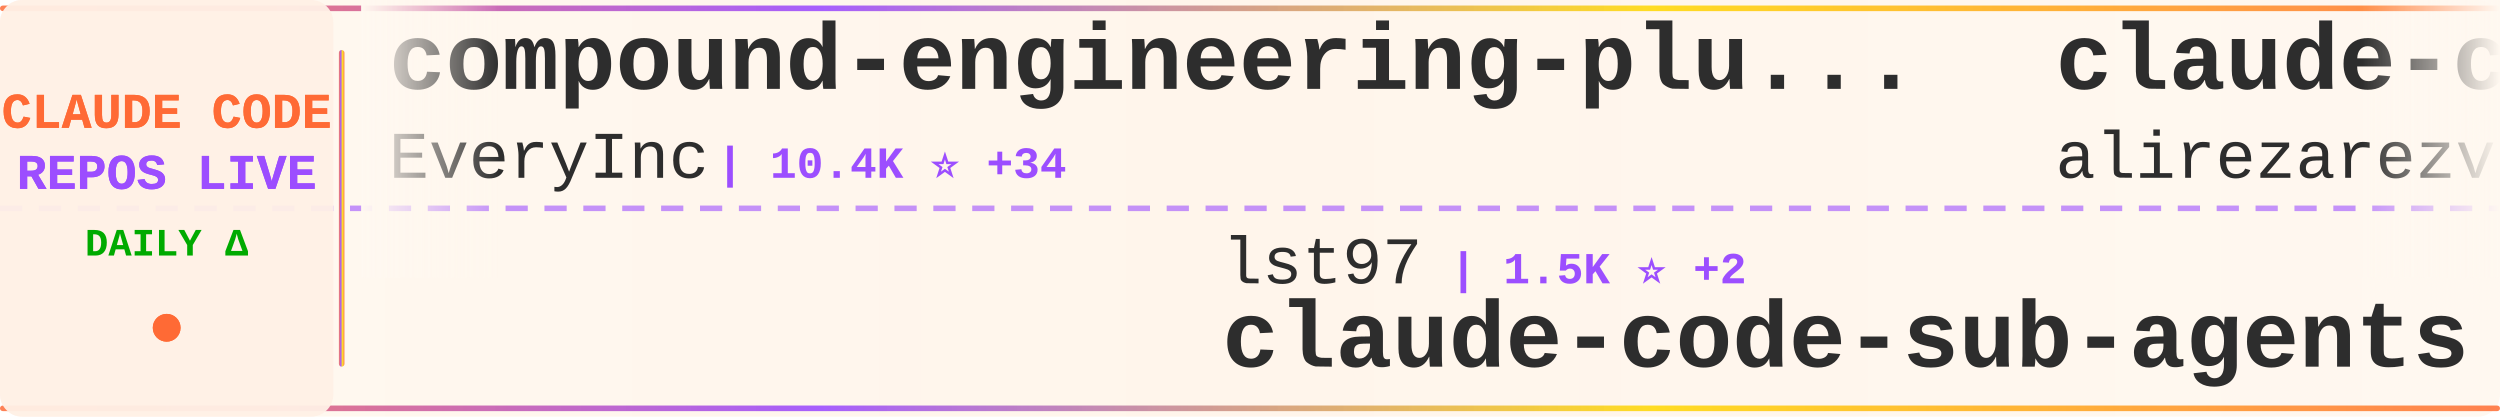
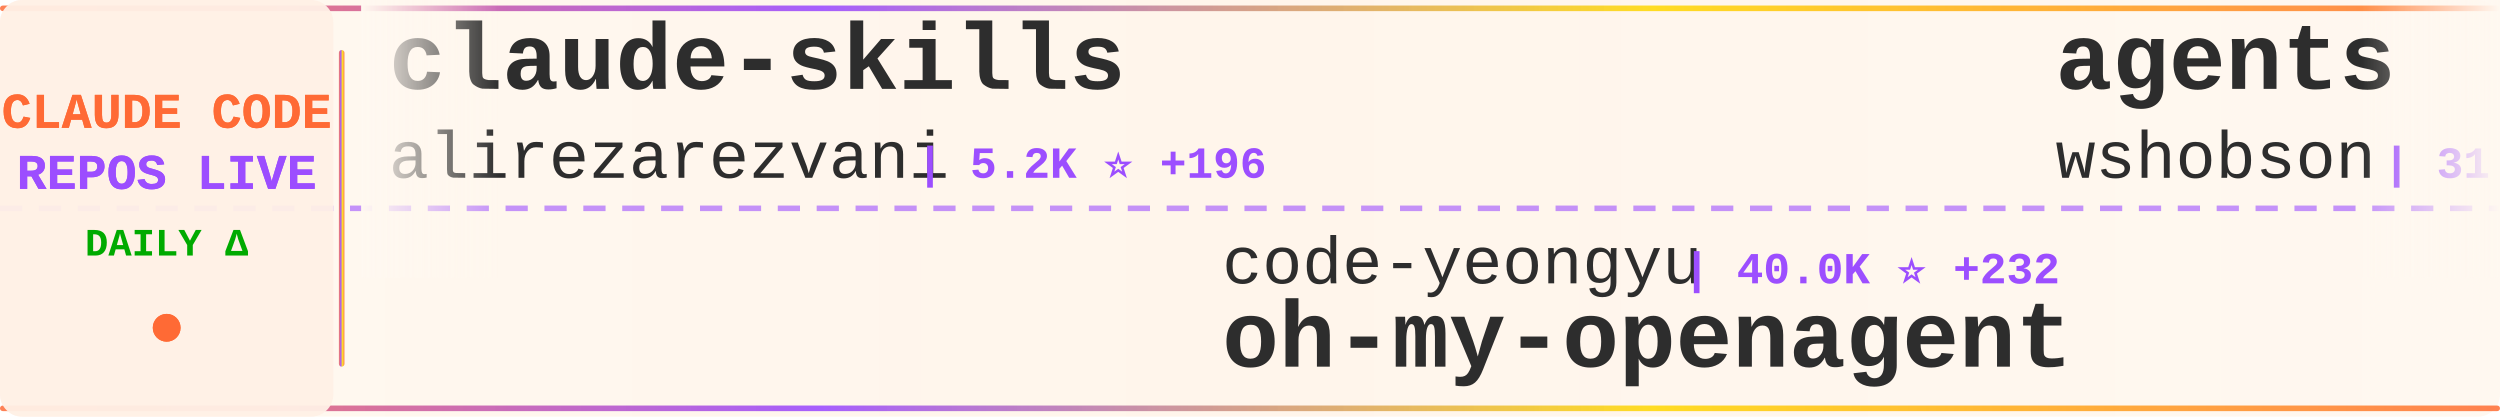
<svg xmlns="http://www.w3.org/2000/svg" width="900" height="150">
  <defs>
    <linearGradient id="tickerBg" x1="0%" y1="0%" x2="100%" y2="0%">
      <stop offset="0%" style="stop-color:#fff8f0;stop-opacity:0.98" />
      <stop offset="50%" style="stop-color:#fff5eb;stop-opacity:1" />
      <stop offset="100%" style="stop-color:#fff8f0;stop-opacity:0.98" />
    </linearGradient>
    <linearGradient id="borderGrad" x1="0%" y1="0%" x2="100%" y2="0%">
      <stop offset="0%" style="stop-color:#FF6B35;stop-opacity:0.85">
        <animate attributeName="stop-opacity" values="0.85;1;0.85" dur="2s" repeatCount="indefinite" />
      </stop>
      <stop offset="33%" style="stop-color:#9C4EFF;stop-opacity:0.9">
        <animate attributeName="stop-opacity" values="0.9;1;0.9" dur="2.2s" repeatCount="indefinite" />
      </stop>
      <stop offset="66%" style="stop-color:#FFD700;stop-opacity:0.85">
        <animate attributeName="stop-opacity" values="0.85;1;0.85" dur="1.8s" repeatCount="indefinite" />
      </stop>
      <stop offset="100%" style="stop-color:#FF6B35;stop-opacity:0.85">
        <animate attributeName="stop-opacity" values="0.85;1;0.85" dur="2s" repeatCount="indefinite" />
      </stop>
    </linearGradient>
    <filter id="textGlow">
      <feGaussianBlur stdDeviation="0.15" result="coloredBlur" />
      <feMerge>
        <feMergeNode in="coloredBlur" />
        <feMergeNode in="SourceGraphic" />
      </feMerge>
    </filter>
    <filter id="metricGlow">
      <feGaussianBlur stdDeviation="0.2" result="coloredBlur" />
      <feMerge>
        <feMergeNode in="coloredBlur" />
        <feMergeNode in="SourceGraphic" />
      </feMerge>
    </filter>
    <linearGradient id="leftFade" x1="0%" y1="0%" x2="100%" y2="0%">
      <stop offset="0%" style="stop-color:#fff8f0;stop-opacity:1" />
      <stop offset="100%" style="stop-color:#fff8f0;stop-opacity:0" />
    </linearGradient>
    <linearGradient id="rightFade" x1="0%" y1="0%" x2="100%" y2="0%">
      <stop offset="0%" style="stop-color:#fff8f0;stop-opacity:0" />
      <stop offset="100%" style="stop-color:#fff8f0;stop-opacity:1" />
    </linearGradient>
  </defs>
  <rect width="900" height="150" fill="url(#tickerBg)" rx="8" />
  <rect x="0" y="2" width="900" height="2" fill="url(#borderGrad)" rx="1" />
  <rect x="0" y="146" width="900" height="2" fill="url(#borderGrad)" rx="1" />
  <line x1="0" y1="75" x2="900" y2="75" stroke="#9C4EFF" stroke-width="2" stroke-dasharray="8 6" opacity="0.6" />
  <rect x="0" y="0" width="120" height="150" fill="#fff0e6" opacity="0.95" rx="8" />
  <text x="60" y="46" font-family="'Courier New', monospace" font-size="18" font-weight="bold" fill="#FF6B35" text-anchor="middle" filter="url(#textGlow)">
    CLAUDE CODE
  </text>
  <text x="60" y="68" font-family="'Courier New', monospace" font-size="18" font-weight="bold" fill="#9C4EFF" text-anchor="middle" filter="url(#textGlow)">
    REPOS LIVE
  </text>
  <text x="60" y="92" font-family="'Courier New', monospace" font-size="14" font-weight="bold" fill="#00aa00" text-anchor="middle">
    DAILY Δ
  </text>
  <circle cx="60" cy="118" r="5" fill="#FF6B35" filter="url(#metricGlow)">
    <animate attributeName="r" values="4;6;4" dur="1.5s" repeatCount="indefinite" />
    <animate attributeName="opacity" values="0.6;1;0.6" dur="1.5s" repeatCount="indefinite" />
  </circle>
  <rect x="122" y="18" width="2" height="114" fill="url(#borderGrad)" rx="1" />
  <clipPath id="tickerClip">
    <rect x="130" y="0" width="770" height="150" />
  </clipPath>
  <g clip-path="url(#tickerClip)">
    <g id="tickerItems">
      <animateTransform attributeName="transform" attributeType="XML" type="translate" from="0 0" to="-3000 0" dur="54s" repeatCount="indefinite" />
      <g transform="translate(0, 0)">
-         <text x="140" y="32" font-family="'Courier New', monospace" font-size="34" font-weight="bold" fill="#2d2d2d">compound-engineering-plu...</text>
-         <text x="140" y="64" font-family="'Courier New', monospace" font-size="24" font-weight="normal" fill="#2d2d2d" opacity="1.0">EveryInc</text>
-         <text x="258" y="64" font-family="'Courier New', monospace" font-size="16" font-weight="bold" fill="#9C4EFF"> | 10.4K ⭐ +34</text>
+         <text x="140" y="32" font-family="'Courier New', monospace" font-size="34" font-weight="bold" fill="#2d2d2d">claude-skills</text>
+         <text x="140" y="64" font-family="'Courier New', monospace" font-size="24" font-weight="normal" fill="#2d2d2d" opacity="1.0">alirezarezvani</text>
+         <text x="330" y="64" font-family="'Courier New', monospace" font-size="16" font-weight="bold" fill="#9C4EFF"> | 5.2K ⭐ +196</text>
      </g>
      <g transform="translate(300, 0)">
-         <text x="140" y="102" font-family="'Courier New', monospace" font-size="24" font-weight="normal" fill="#2d2d2d" opacity="1.0">lst97</text>
-         <text x="222" y="102" font-family="'Courier New', monospace" font-size="16" font-weight="bold" fill="#9C4EFF"> | 1.5K ⭐ +2</text>
-         <text x="140" y="132" font-family="'Courier New', monospace" font-size="34" font-weight="bold" fill="#2d2d2d">claude-code-sub-agents</text>
+         <text x="140" y="102" font-family="'Courier New', monospace" font-size="24" font-weight="normal" fill="#2d2d2d" opacity="1.0">code-yeongyu</text>
+         <text x="306" y="102" font-family="'Courier New', monospace" font-size="16" font-weight="bold" fill="#9C4EFF"> | 40.0K ⭐ +232</text>
+         <text x="140" y="132" font-family="'Courier New', monospace" font-size="34" font-weight="bold" fill="#2d2d2d">oh-my-openagent</text>
      </g>
      <g transform="translate(600, 0)">
-         <text x="140" y="32" font-family="'Courier New', monospace" font-size="34" font-weight="bold" fill="#2d2d2d">claude-code-tresor</text>
-         <text x="140" y="64" font-family="'Courier New', monospace" font-size="24" font-weight="normal" fill="#2d2d2d" opacity="1.0">alirezarezvani</text>
-         <text x="330" y="64" font-family="'Courier New', monospace" font-size="16" font-weight="bold" fill="#9C4EFF"> | 616 ⭐ +7</text>
+         <text x="140" y="32" font-family="'Courier New', monospace" font-size="34" font-weight="bold" fill="#2d2d2d">agents</text>
+         <text x="140" y="64" font-family="'Courier New', monospace" font-size="24" font-weight="normal" fill="#2d2d2d" opacity="1.0">wshobson</text>
+         <text x="258" y="64" font-family="'Courier New', monospace" font-size="16" font-weight="bold" fill="#9C4EFF"> | 31.3K ⭐ +67</text>
      </g>
      <g transform="translate(900, 0)">
-         <text x="140" y="102" font-family="'Courier New', monospace" font-size="24" font-weight="normal" fill="#2d2d2d" opacity="1.0">pchalasani</text>
-         <text x="282" y="102" font-family="'Courier New', monospace" font-size="16" font-weight="bold" fill="#9C4EFF"> | 1.6K ⭐</text>
-         <text x="140" y="132" font-family="'Courier New', monospace" font-size="34" font-weight="bold" fill="#2d2d2d">claude-code-tools</text>
+         <text x="140" y="102" font-family="'Courier New', monospace" font-size="24" font-weight="normal" fill="#2d2d2d" opacity="1.0">frankbria</text>
+         <text x="270" y="102" font-family="'Courier New', monospace" font-size="16" font-weight="bold" fill="#9C4EFF"> | 7.8K ⭐ +35</text>
+         <text x="140" y="132" font-family="'Courier New', monospace" font-size="34" font-weight="bold" fill="#2d2d2d">ralph-claude-code</text>
      </g>
      <g transform="translate(1200, 0)">
-         <text x="140" y="32" font-family="'Courier New', monospace" font-size="34" font-weight="bold" fill="#2d2d2d">claude-code-security-rev...</text>
-         <text x="140" y="64" font-family="'Courier New', monospace" font-size="24" font-weight="normal" fill="#2d2d2d" opacity="1.0">anthropics</text>
-         <text x="282" y="64" font-family="'Courier New', monospace" font-size="16" font-weight="bold" fill="#9C4EFF"> | 3.8K ⭐ +15</text>
+         <text x="140" y="32" font-family="'Courier New', monospace" font-size="34" font-weight="bold" fill="#2d2d2d">claude-code-guide</text>
+         <text x="140" y="64" font-family="'Courier New', monospace" font-size="24" font-weight="normal" fill="#2d2d2d" opacity="1.0">zebbern</text>
+         <text x="246" y="64" font-family="'Courier New', monospace" font-size="16" font-weight="bold" fill="#9C4EFF"> | 3.6K ⭐ +11</text>
      </g>
      <g transform="translate(1500, 0)">
-         <text x="140" y="102" font-family="'Courier New', monospace" font-size="24" font-weight="normal" fill="#2d2d2d" opacity="1.0">Maciek-roboblog</text>
-         <text x="342" y="102" font-family="'Courier New', monospace" font-size="16" font-weight="bold" fill="#9C4EFF"> | 6.9K ⭐ +14</text>
-         <text x="140" y="132" font-family="'Courier New', monospace" font-size="34" font-weight="bold" fill="#2d2d2d">Claude-Code-Usage-Monito...</text>
+         <text x="140" y="102" font-family="'Courier New', monospace" font-size="24" font-weight="normal" fill="#2d2d2d" opacity="1.0">zhukunpenglinyutong</text>
+         <text x="390" y="102" font-family="'Courier New', monospace" font-size="16" font-weight="bold" fill="#9C4EFF"> | 1.7K ⭐ +46</text>
+         <text x="140" y="132" font-family="'Courier New', monospace" font-size="34" font-weight="bold" fill="#2d2d2d">idea-claude-code-gui</text>
      </g>
      <g transform="translate(1800, 0)">
-         <text x="140" y="32" font-family="'Courier New', monospace" font-size="34" font-weight="bold" fill="#2d2d2d">claude_code_bridge</text>
-         <text x="140" y="64" font-family="'Courier New', monospace" font-size="24" font-weight="normal" fill="#2d2d2d" opacity="1.0">bfly123</text>
-         <text x="246" y="64" font-family="'Courier New', monospace" font-size="16" font-weight="bold" fill="#9C4EFF"> | 1.6K ⭐ +14</text>
+         <text x="140" y="32" font-family="'Courier New', monospace" font-size="34" font-weight="bold" fill="#2d2d2d">nanoclaw</text>
+         <text x="140" y="64" font-family="'Courier New', monospace" font-size="24" font-weight="normal" fill="#2d2d2d" opacity="1.0">qwibitai</text>
+         <text x="258" y="64" font-family="'Courier New', monospace" font-size="16" font-weight="bold" fill="#9C4EFF"> | 23.0K ⭐ +397</text>
      </g>
      <g transform="translate(2100, 0)">
-         <text x="140" y="102" font-family="'Courier New', monospace" font-size="24" font-weight="normal" fill="#2d2d2d" opacity="1.0">anthropics</text>
-         <text x="282" y="102" font-family="'Courier New', monospace" font-size="16" font-weight="bold" fill="#9C4EFF"> | 606 ⭐ +3</text>
-         <text x="140" y="132" font-family="'Courier New', monospace" font-size="34" font-weight="bold" fill="#2d2d2d">claude-code-base-action</text>
+         <text x="140" y="102" font-family="'Courier New', monospace" font-size="24" font-weight="normal" fill="#2d2d2d" opacity="1.0">severity1</text>
+         <text x="270" y="102" font-family="'Courier New', monospace" font-size="16" font-weight="bold" fill="#9C4EFF"> | 1.3K ⭐ +9</text>
+         <text x="140" y="132" font-family="'Courier New', monospace" font-size="34" font-weight="bold" fill="#2d2d2d">claude-code-prompt-impro...</text>
      </g>
      <g transform="translate(2400, 0)">
        <text x="140" y="32" font-family="'Courier New', monospace" font-size="34" font-weight="bold" fill="#2d2d2d">awesome-claude-code-tool...</text>
        <text x="140" y="64" font-family="'Courier New', monospace" font-size="24" font-weight="normal" fill="#2d2d2d" opacity="1.0">rohitg00</text>
-         <text x="258" y="64" font-family="'Courier New', monospace" font-size="16" font-weight="bold" fill="#9C4EFF"> | 802 ⭐ +60</text>
+         <text x="258" y="64" font-family="'Courier New', monospace" font-size="16" font-weight="bold" fill="#9C4EFF"> | 807 ⭐ +44</text>
      </g>
      <g transform="translate(2700, 0)">
-         <text x="140" y="102" font-family="'Courier New', monospace" font-size="24" font-weight="normal" fill="#2d2d2d" opacity="1.0">anthropics</text>
-         <text x="282" y="102" font-family="'Courier New', monospace" font-size="16" font-weight="bold" fill="#9C4EFF"> | 6.3K ⭐ +22</text>
-         <text x="140" y="132" font-family="'Courier New', monospace" font-size="34" font-weight="bold" fill="#2d2d2d">claude-code-action</text>
+         <text x="140" y="102" font-family="'Courier New', monospace" font-size="24" font-weight="normal" fill="#2d2d2d" opacity="1.0">revfactory</text>
+         <text x="282" y="102" font-family="'Courier New', monospace" font-size="16" font-weight="bold" fill="#9C4EFF"> | 761 ⭐ +1</text>
+         <text x="140" y="132" font-family="'Courier New', monospace" font-size="34" font-weight="bold" fill="#2d2d2d">claude-code-mastering</text>
      </g>
      <g transform="translate(3000, 0)">
-         <text x="140" y="32" font-family="'Courier New', monospace" font-size="34" font-weight="bold" fill="#2d2d2d">compound-engineering-plu...</text>
-         <text x="140" y="64" font-family="'Courier New', monospace" font-size="24" font-weight="normal" fill="#2d2d2d" opacity="1.0">EveryInc</text>
-         <text x="258" y="64" font-family="'Courier New', monospace" font-size="16" font-weight="bold" fill="#9C4EFF"> | 10.4K ⭐ +34</text>
+         <text x="140" y="32" font-family="'Courier New', monospace" font-size="34" font-weight="bold" fill="#2d2d2d">claude-skills</text>
+         <text x="140" y="64" font-family="'Courier New', monospace" font-size="24" font-weight="normal" fill="#2d2d2d" opacity="1.0">alirezarezvani</text>
+         <text x="330" y="64" font-family="'Courier New', monospace" font-size="16" font-weight="bold" fill="#9C4EFF"> | 5.2K ⭐ +196</text>
      </g>
      <g transform="translate(3300, 0)">
-         <text x="140" y="102" font-family="'Courier New', monospace" font-size="24" font-weight="normal" fill="#2d2d2d" opacity="1.0">lst97</text>
-         <text x="222" y="102" font-family="'Courier New', monospace" font-size="16" font-weight="bold" fill="#9C4EFF"> | 1.5K ⭐ +2</text>
-         <text x="140" y="132" font-family="'Courier New', monospace" font-size="34" font-weight="bold" fill="#2d2d2d">claude-code-sub-agents</text>
+         <text x="140" y="102" font-family="'Courier New', monospace" font-size="24" font-weight="normal" fill="#2d2d2d" opacity="1.0">code-yeongyu</text>
+         <text x="306" y="102" font-family="'Courier New', monospace" font-size="16" font-weight="bold" fill="#9C4EFF"> | 40.0K ⭐ +232</text>
+         <text x="140" y="132" font-family="'Courier New', monospace" font-size="34" font-weight="bold" fill="#2d2d2d">oh-my-openagent</text>
      </g>
      <g transform="translate(3600, 0)">
-         <text x="140" y="32" font-family="'Courier New', monospace" font-size="34" font-weight="bold" fill="#2d2d2d">claude-code-tresor</text>
-         <text x="140" y="64" font-family="'Courier New', monospace" font-size="24" font-weight="normal" fill="#2d2d2d" opacity="1.0">alirezarezvani</text>
-         <text x="330" y="64" font-family="'Courier New', monospace" font-size="16" font-weight="bold" fill="#9C4EFF"> | 616 ⭐ +7</text>
+         <text x="140" y="32" font-family="'Courier New', monospace" font-size="34" font-weight="bold" fill="#2d2d2d">agents</text>
+         <text x="140" y="64" font-family="'Courier New', monospace" font-size="24" font-weight="normal" fill="#2d2d2d" opacity="1.0">wshobson</text>
+         <text x="258" y="64" font-family="'Courier New', monospace" font-size="16" font-weight="bold" fill="#9C4EFF"> | 31.3K ⭐ +67</text>
      </g>
      <g transform="translate(3900, 0)">
-         <text x="140" y="102" font-family="'Courier New', monospace" font-size="24" font-weight="normal" fill="#2d2d2d" opacity="1.0">pchalasani</text>
-         <text x="282" y="102" font-family="'Courier New', monospace" font-size="16" font-weight="bold" fill="#9C4EFF"> | 1.6K ⭐</text>
-         <text x="140" y="132" font-family="'Courier New', monospace" font-size="34" font-weight="bold" fill="#2d2d2d">claude-code-tools</text>
+         <text x="140" y="102" font-family="'Courier New', monospace" font-size="24" font-weight="normal" fill="#2d2d2d" opacity="1.0">frankbria</text>
+         <text x="270" y="102" font-family="'Courier New', monospace" font-size="16" font-weight="bold" fill="#9C4EFF"> | 7.8K ⭐ +35</text>
+         <text x="140" y="132" font-family="'Courier New', monospace" font-size="34" font-weight="bold" fill="#2d2d2d">ralph-claude-code</text>
      </g>
    </g>
  </g>
  <rect x="130" y="0" width="50" height="100" fill="url(#leftFade)" />
  <rect x="850" y="0" width="50" height="100" fill="url(#rightFade)" />
</svg>
